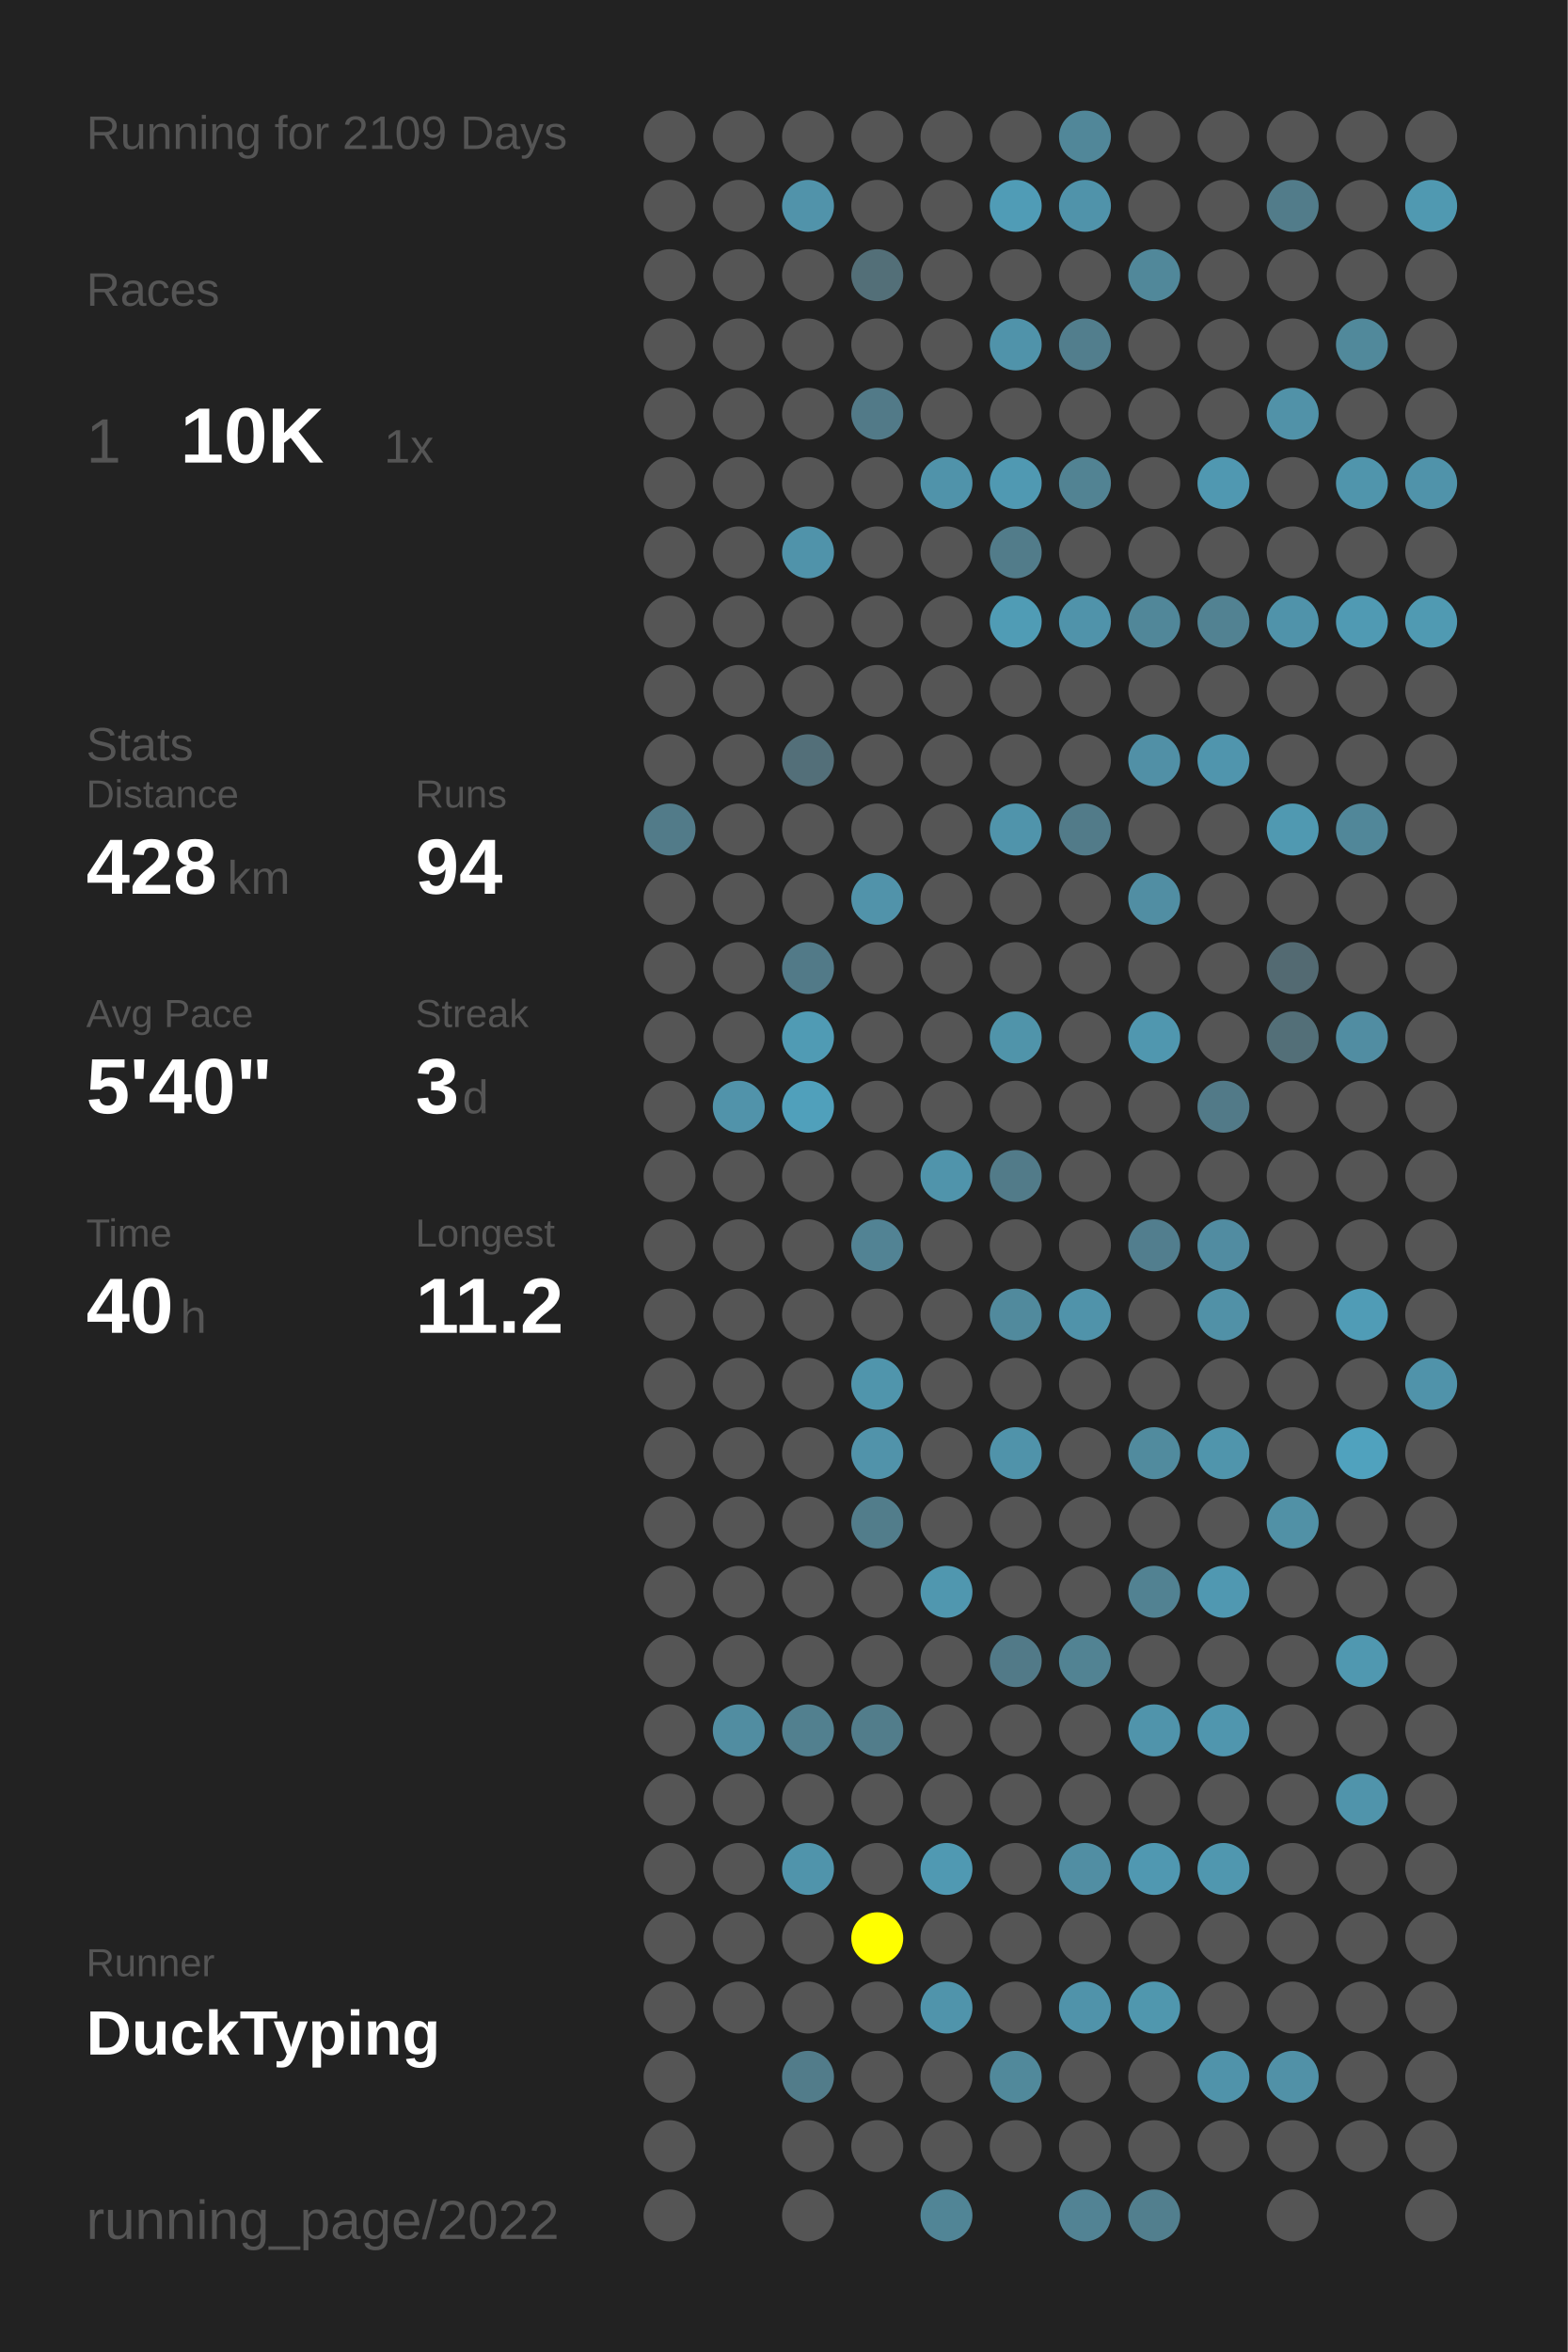
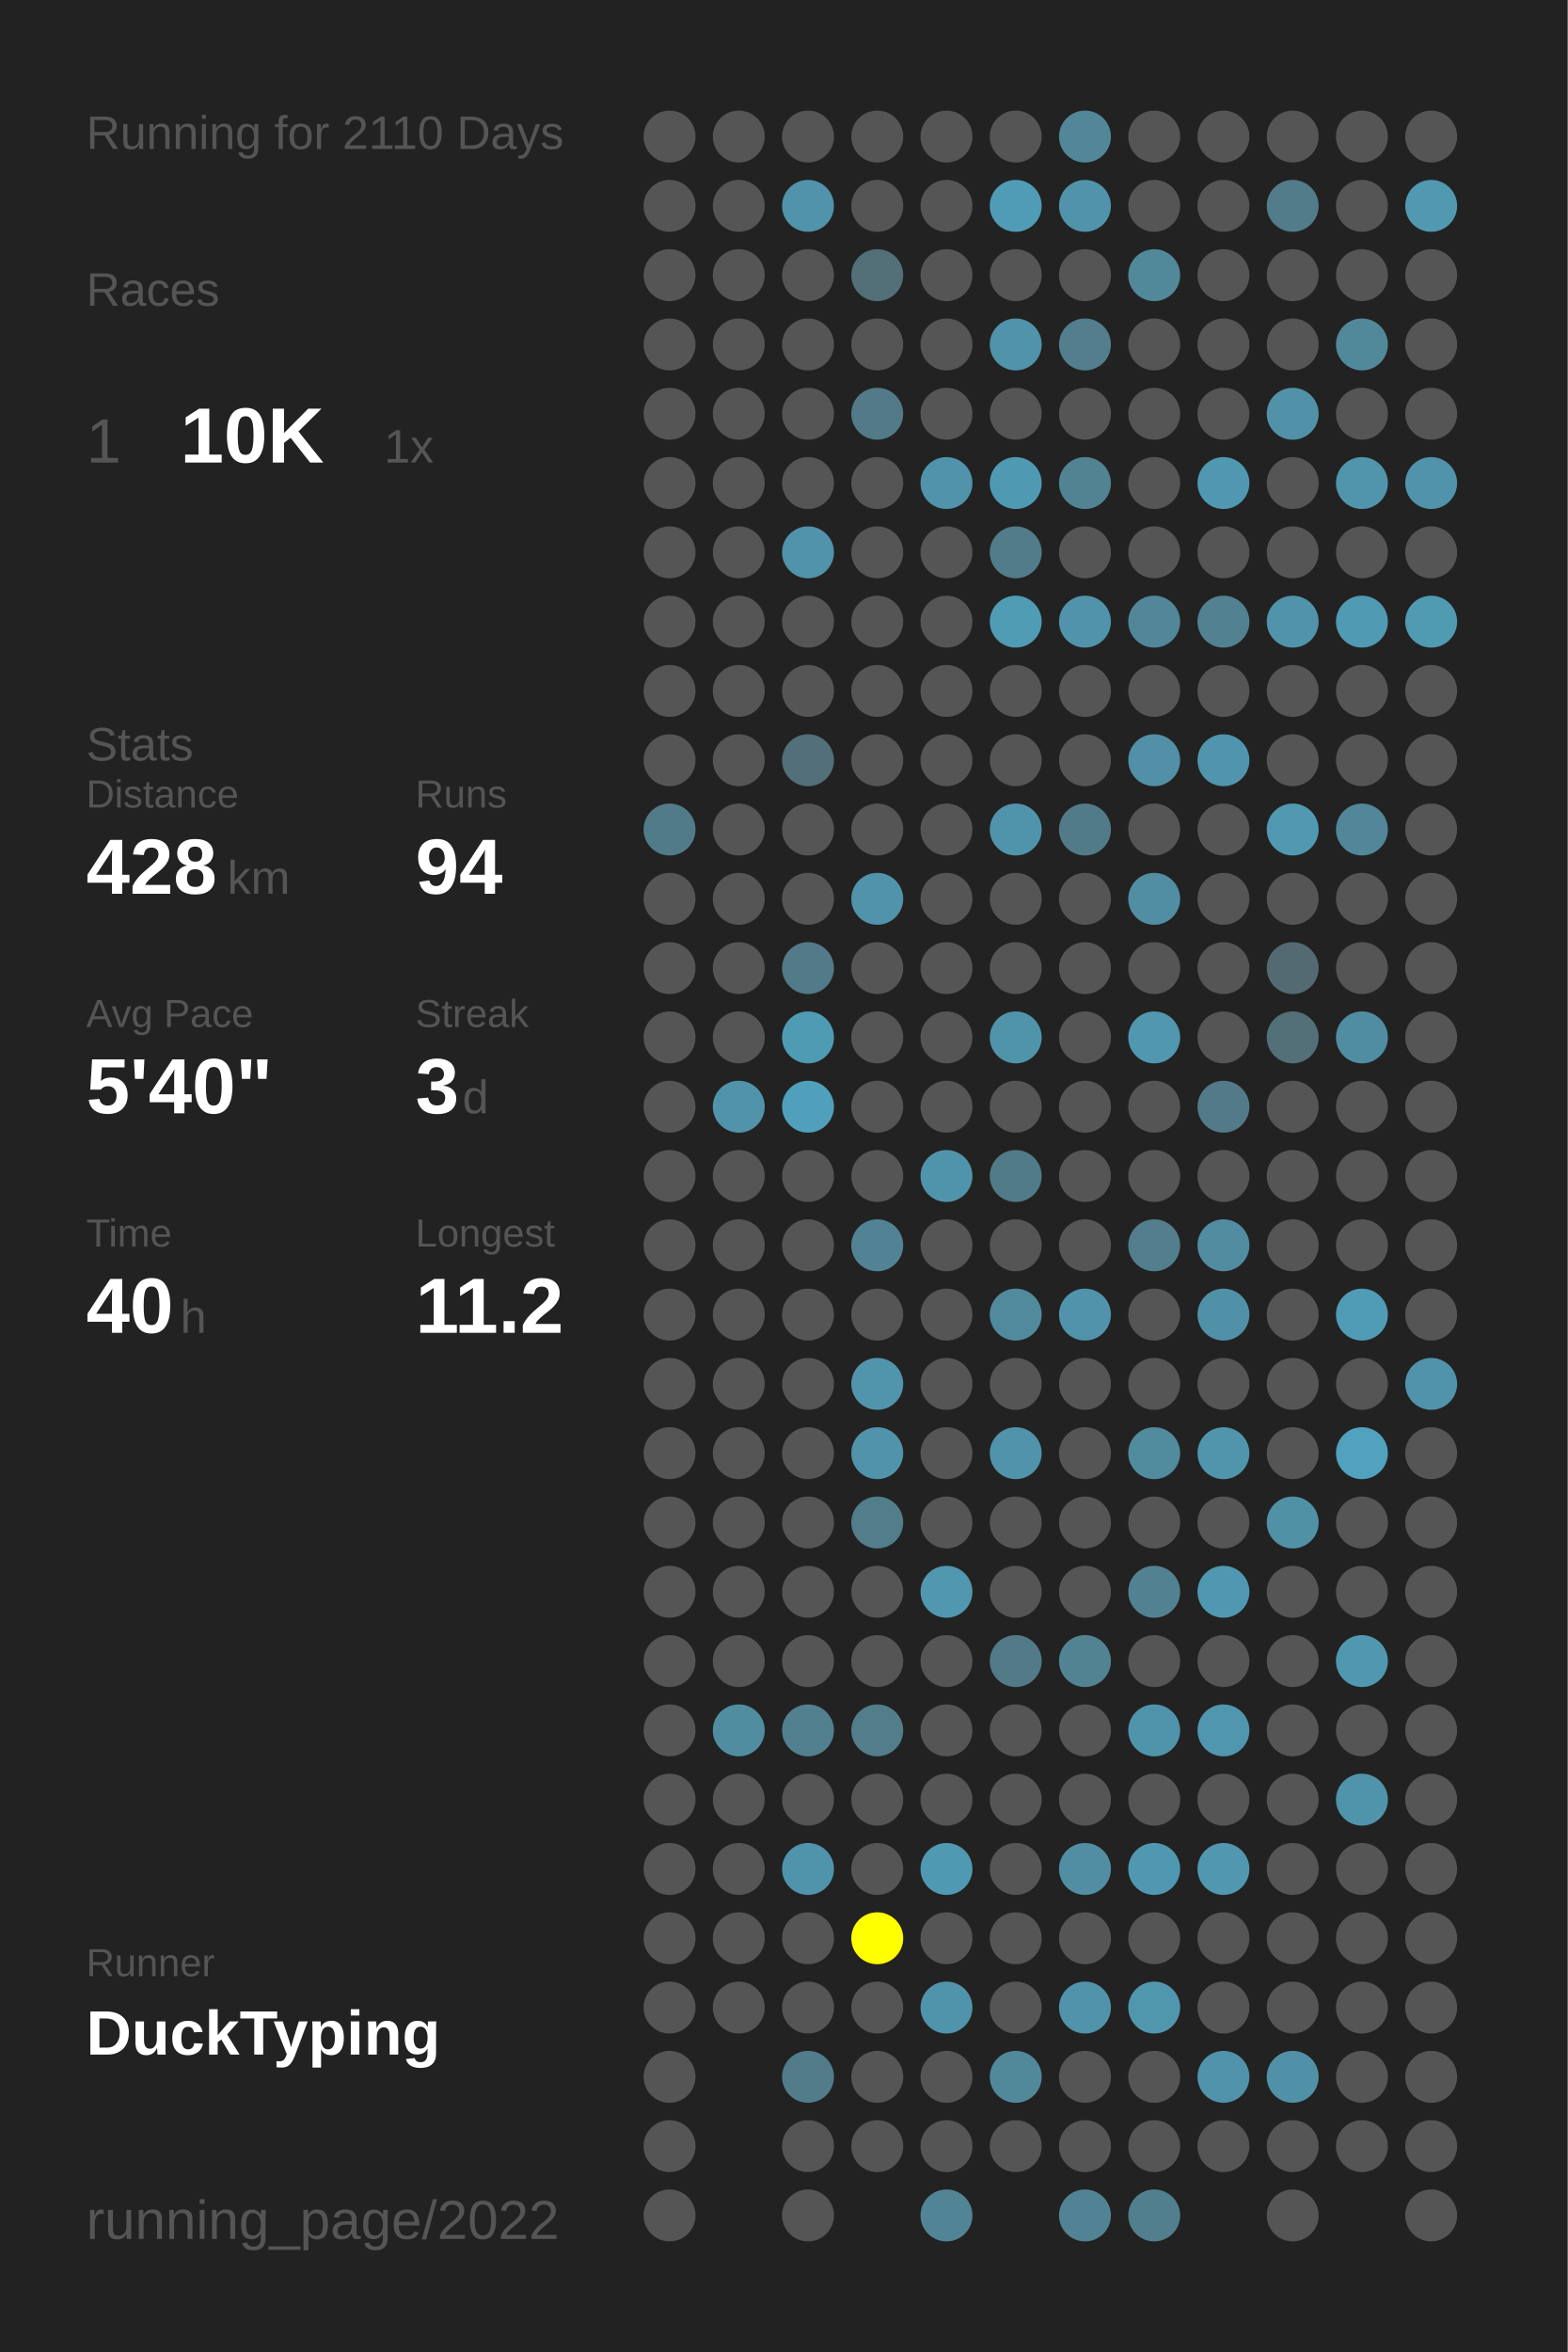
<svg xmlns="http://www.w3.org/2000/svg" baseProfile="full" height="300mm" version="1.1" viewBox="0,0,200,300" width="200mm">
  <defs />
  <rect fill="#222222" height="300" width="200" x="0" y="0" />
-   <text fill="#555555" style="font-size:6px; font-family:Arial;" x="11" y="19">Running for 2109 Days</text>
+   <text fill="#555555" style="font-size:6px; font-family:Arial;" x="11" y="19">Running for 2110 Days</text>
  <text fill="#555555" style="font-size:6px; font-family:Arial;" x="11" y="39">Races</text>
  <text fill="#555555" style="font-size:8px; font-family:Arial;" x="11" y="59">1</text>
  <text fill="#FFFFFF" style="font-size:10px; font-family:Arial; font-weight:bold;" x="23" y="59">10K</text>
  <text fill="#555555" style="font-size:6px; font-family:Arial;" x="49" y="59">1x</text>
  <text fill="#555555" style="font-size:6px; font-family:Arial;" x="11" y="97">Stats</text>
  <text fill="#555555" style="font-size:5px; font-family:Arial;" x="11" y="103">Distance</text>
  <text fill="#FFFFFF" style="font-size:10px; font-family:Arial; font-weight:bold;" x="11" y="114">428</text>
  <text fill="#555555" style="font-size:6px; font-family:Arial;" x="29" y="114">km</text>
  <text fill="#555555" style="font-size:5px; font-family:Arial;" x="53" y="103">Runs</text>
  <text fill="#FFFFFF" style="font-size:10px; font-family:Arial; font-weight:bold;" x="53" y="114">94</text>
  <text fill="#555555" style="font-size:5px; font-family:Arial;" x="11" y="131">Avg Pace</text>
  <text fill="#FFFFFF" style="font-size:10px; font-family:Arial; font-weight:bold;" x="11" y="142">5'40"</text>
  <text fill="#555555" style="font-size:5px; font-family:Arial;" x="53" y="131">Streak</text>
  <text fill="#FFFFFF" style="font-size:10px; font-family:Arial; font-weight:bold;" x="53" y="142">3</text>
  <text fill="#555555" style="font-size:6px; font-family:Arial;" x="59" y="142">d</text>
  <text fill="#555555" style="font-size:5px; font-family:Arial;" x="11" y="159">Time</text>
  <text fill="#FFFFFF" style="font-size:10px; font-family:Arial; font-weight:bold;" x="11" y="170">40</text>
  <text fill="#555555" style="font-size:6px; font-family:Arial;" x="23" y="170">h</text>
  <text fill="#555555" style="font-size:5px; font-family:Arial;" x="53" y="159">Longest</text>
  <text fill="#FFFFFF" style="font-size:10px; font-family:Arial; font-weight:bold;" x="53" y="170">11.2</text>
  <text fill="#555555" style="font-size:5px; font-family:Arial;" x="11" y="252.065">Runner</text>
  <text fill="#FFFFFF" style="font-size:8px; font-family:Arial; font-weight:bold;" x="11" y="262.065">DuckTyping</text>
  <text fill="#555555" style="font-size:7px; font-family:Arial;" x="11" y="285.581">running_page/2022</text>
  <circle cx="85.417" cy="17.419" fill="#555555" r="3.312" />
  <circle cx="85.417" cy="26.258" fill="#555555" r="3.312" />
  <circle cx="85.417" cy="35.097" fill="#555555" r="3.312" />
  <circle cx="85.417" cy="43.935" fill="#555555" r="3.312" />
  <circle cx="85.417" cy="52.774" fill="#555555" r="3.312" />
  <circle cx="85.417" cy="61.613" fill="#555555" r="3.312" />
  <circle cx="85.417" cy="70.452" fill="#555555" r="3.312" />
  <circle cx="85.417" cy="79.29" fill="#555555" r="3.312" />
  <circle cx="85.417" cy="88.129" fill="#555555" r="3.312" />
  <circle cx="85.417" cy="96.968" fill="#555555" r="3.312" />
  <circle cx="85.417" cy="105.806" fill="#527b89" r="3.312" />
  <circle cx="85.417" cy="114.645" fill="#555555" r="3.312" />
  <circle cx="85.417" cy="123.484" fill="#555555" r="3.312" />
  <circle cx="85.417" cy="132.323" fill="#555555" r="3.312" />
  <circle cx="85.417" cy="141.161" fill="#555555" r="3.312" />
  <circle cx="85.417" cy="150" fill="#555555" r="3.312" />
  <circle cx="85.417" cy="158.839" fill="#555555" r="3.312" />
  <circle cx="85.417" cy="167.677" fill="#555555" r="3.312" />
  <circle cx="85.417" cy="176.516" fill="#555555" r="3.312" />
  <circle cx="85.417" cy="185.355" fill="#555555" r="3.312" />
  <circle cx="85.417" cy="194.194" fill="#555555" r="3.312" />
  <circle cx="85.417" cy="203.032" fill="#555555" r="3.312" />
  <circle cx="85.417" cy="211.871" fill="#555555" r="3.312" />
  <circle cx="85.417" cy="220.71" fill="#555555" r="3.312" />
  <circle cx="85.417" cy="229.548" fill="#555555" r="3.312" />
  <circle cx="85.417" cy="238.387" fill="#555555" r="3.312" />
  <circle cx="85.417" cy="247.226" fill="#555555" r="3.312" />
  <circle cx="85.417" cy="256.065" fill="#555555" r="3.312" />
  <circle cx="85.417" cy="264.903" fill="#555555" r="3.312" />
  <circle cx="85.417" cy="273.742" fill="#555555" r="3.312" />
  <circle cx="85.417" cy="282.581" fill="#555555" r="3.312" />
  <circle cx="94.25" cy="17.419" fill="#555555" r="3.312" />
  <circle cx="94.25" cy="26.258" fill="#555555" r="3.312" />
  <circle cx="94.25" cy="35.097" fill="#555555" r="3.312" />
  <circle cx="94.25" cy="43.935" fill="#555555" r="3.312" />
  <circle cx="94.25" cy="52.774" fill="#555555" r="3.312" />
  <circle cx="94.25" cy="61.613" fill="#555555" r="3.312" />
  <circle cx="94.25" cy="70.452" fill="#555555" r="3.312" />
  <circle cx="94.25" cy="79.29" fill="#555555" r="3.312" />
  <circle cx="94.25" cy="88.129" fill="#555555" r="3.312" />
  <circle cx="94.25" cy="96.968" fill="#555555" r="3.312" />
  <circle cx="94.25" cy="105.806" fill="#555555" r="3.312" />
  <circle cx="94.25" cy="114.645" fill="#555555" r="3.312" />
  <circle cx="94.25" cy="123.484" fill="#555555" r="3.312" />
  <circle cx="94.25" cy="132.323" fill="#555555" r="3.312" />
  <circle cx="94.25" cy="141.161" fill="#5193aa" r="3.312" />
  <circle cx="94.25" cy="150" fill="#555555" r="3.312" />
  <circle cx="94.25" cy="158.839" fill="#555555" r="3.312" />
  <circle cx="94.25" cy="167.677" fill="#555555" r="3.312" />
  <circle cx="94.25" cy="176.516" fill="#555555" r="3.312" />
  <circle cx="94.25" cy="185.355" fill="#555555" r="3.312" />
  <circle cx="94.25" cy="194.194" fill="#555555" r="3.312" />
  <circle cx="94.25" cy="203.032" fill="#555555" r="3.312" />
  <circle cx="94.25" cy="211.871" fill="#555555" r="3.312" />
  <circle cx="94.25" cy="220.71" fill="#518da1" r="3.312" />
  <circle cx="94.25" cy="229.548" fill="#555555" r="3.312" />
  <circle cx="94.25" cy="238.387" fill="#555555" r="3.312" />
  <circle cx="94.25" cy="247.226" fill="#555555" r="3.312" />
  <circle cx="94.25" cy="256.065" fill="#555555" r="3.312" />
  <circle cx="103.083" cy="17.419" fill="#555555" r="3.312" />
  <circle cx="103.083" cy="26.258" fill="#5193aa" r="3.312" />
  <circle cx="103.083" cy="35.097" fill="#555555" r="3.312" />
  <circle cx="103.083" cy="43.935" fill="#555555" r="3.312" />
  <circle cx="103.083" cy="52.774" fill="#555555" r="3.312" />
  <circle cx="103.083" cy="61.613" fill="#555555" r="3.312" />
  <circle cx="103.083" cy="70.452" fill="#5093aa" r="3.312" />
  <circle cx="103.083" cy="79.29" fill="#555555" r="3.312" />
  <circle cx="103.083" cy="88.129" fill="#555555" r="3.312" />
  <circle cx="103.083" cy="96.968" fill="#536f79" r="3.312" />
  <circle cx="103.083" cy="105.806" fill="#555555" r="3.312" />
  <circle cx="103.083" cy="114.645" fill="#555555" r="3.312" />
  <circle cx="103.083" cy="123.484" fill="#527a88" r="3.312" />
  <circle cx="103.083" cy="132.323" fill="#509bb4" r="3.312" />
  <circle cx="103.083" cy="141.161" fill="#50a0bb" r="3.312" />
  <circle cx="103.083" cy="150" fill="#555555" r="3.312" />
  <circle cx="103.083" cy="158.839" fill="#555555" r="3.312" />
  <circle cx="103.083" cy="167.677" fill="#555555" r="3.312" />
  <circle cx="103.083" cy="176.516" fill="#555555" r="3.312" />
  <circle cx="103.083" cy="185.355" fill="#555555" r="3.312" />
  <circle cx="103.083" cy="194.194" fill="#555555" r="3.312" />
  <circle cx="103.083" cy="203.032" fill="#555555" r="3.312" />
  <circle cx="103.083" cy="211.871" fill="#555555" r="3.312" />
  <circle cx="103.083" cy="220.71" fill="#52808f" r="3.312" />
  <circle cx="103.083" cy="229.548" fill="#555555" r="3.312" />
  <circle cx="103.083" cy="238.387" fill="#5094ab" r="3.312" />
  <circle cx="103.083" cy="247.226" fill="#555555" r="3.312" />
  <circle cx="103.083" cy="256.065" fill="#555555" r="3.312" />
  <circle cx="103.083" cy="264.903" fill="#527c8a" r="3.312" />
  <circle cx="103.083" cy="273.742" fill="#555555" r="3.312" />
  <circle cx="103.083" cy="282.581" fill="#555555" r="3.312" />
  <circle cx="111.917" cy="17.419" fill="#555555" r="3.312" />
  <circle cx="111.917" cy="26.258" fill="#555555" r="3.312" />
  <circle cx="111.917" cy="35.097" fill="#536f78" r="3.312" />
  <circle cx="111.917" cy="43.935" fill="#555555" r="3.312" />
  <circle cx="111.917" cy="52.774" fill="#527a88" r="3.312" />
  <circle cx="111.917" cy="61.613" fill="#555555" r="3.312" />
  <circle cx="111.917" cy="70.452" fill="#555555" r="3.312" />
  <circle cx="111.917" cy="79.29" fill="#555555" r="3.312" />
  <circle cx="111.917" cy="88.129" fill="#555555" r="3.312" />
  <circle cx="111.917" cy="96.968" fill="#555555" r="3.312" />
  <circle cx="111.917" cy="105.806" fill="#555555" r="3.312" />
  <circle cx="111.917" cy="114.645" fill="#5193aa" r="3.312" />
  <circle cx="111.917" cy="123.484" fill="#555555" r="3.312" />
  <circle cx="111.917" cy="132.323" fill="#555555" r="3.312" />
  <circle cx="111.917" cy="141.161" fill="#555555" r="3.312" />
  <circle cx="111.917" cy="150" fill="#555555" r="3.312" />
  <circle cx="111.917" cy="158.839" fill="#528394" r="3.312" />
  <circle cx="111.917" cy="167.677" fill="#555555" r="3.312" />
  <circle cx="111.917" cy="176.516" fill="#5095ac" r="3.312" />
  <circle cx="111.917" cy="185.355" fill="#5193aa" r="3.312" />
  <circle cx="111.917" cy="194.194" fill="#527d8b" r="3.312" />
  <circle cx="111.917" cy="203.032" fill="#555555" r="3.312" />
  <circle cx="111.917" cy="211.871" fill="#555555" r="3.312" />
  <circle cx="111.917" cy="220.71" fill="#527d8b" r="3.312" />
  <circle cx="111.917" cy="229.548" fill="#555555" r="3.312" />
  <circle cx="111.917" cy="238.387" fill="#555555" r="3.312" />
  <circle cx="111.917" cy="247.226" fill="#FFFF00" r="3.312" />
  <circle cx="111.917" cy="256.065" fill="#555555" r="3.312" />
  <circle cx="111.917" cy="264.903" fill="#555555" r="3.312" />
  <circle cx="111.917" cy="273.742" fill="#555555" r="3.312" />
  <circle cx="120.75" cy="17.419" fill="#555555" r="3.312" />
  <circle cx="120.75" cy="26.258" fill="#555555" r="3.312" />
  <circle cx="120.75" cy="35.097" fill="#555555" r="3.312" />
  <circle cx="120.75" cy="43.935" fill="#555555" r="3.312" />
  <circle cx="120.75" cy="52.774" fill="#555555" r="3.312" />
  <circle cx="120.75" cy="61.613" fill="#5093aa" r="3.312" />
  <circle cx="120.75" cy="70.452" fill="#555555" r="3.312" />
  <circle cx="120.75" cy="79.29" fill="#555555" r="3.312" />
  <circle cx="120.75" cy="88.129" fill="#555555" r="3.312" />
  <circle cx="120.75" cy="96.968" fill="#555555" r="3.312" />
  <circle cx="120.75" cy="105.806" fill="#555555" r="3.312" />
  <circle cx="120.75" cy="114.645" fill="#555555" r="3.312" />
  <circle cx="120.75" cy="123.484" fill="#555555" r="3.312" />
  <circle cx="120.75" cy="132.323" fill="#555555" r="3.312" />
  <circle cx="120.75" cy="141.161" fill="#555555" r="3.312" />
  <circle cx="120.75" cy="150" fill="#5094ab" r="3.312" />
  <circle cx="120.75" cy="158.839" fill="#555555" r="3.312" />
  <circle cx="120.75" cy="167.677" fill="#555555" r="3.312" />
  <circle cx="120.75" cy="176.516" fill="#555555" r="3.312" />
  <circle cx="120.75" cy="185.355" fill="#555555" r="3.312" />
  <circle cx="120.75" cy="194.194" fill="#555555" r="3.312" />
  <circle cx="120.75" cy="203.032" fill="#5097af" r="3.312" />
  <circle cx="120.75" cy="211.871" fill="#555555" r="3.312" />
  <circle cx="120.75" cy="220.71" fill="#555555" r="3.312" />
  <circle cx="120.75" cy="229.548" fill="#555555" r="3.312" />
  <circle cx="120.75" cy="238.387" fill="#5099b2" r="3.312" />
  <circle cx="120.75" cy="247.226" fill="#555555" r="3.312" />
  <circle cx="120.75" cy="256.065" fill="#5094ab" r="3.312" />
  <circle cx="120.75" cy="264.903" fill="#555555" r="3.312" />
  <circle cx="120.75" cy="273.742" fill="#555555" r="3.312" />
  <circle cx="120.75" cy="282.581" fill="#518596" r="3.312" />
  <circle cx="129.583" cy="17.419" fill="#555555" r="3.312" />
  <circle cx="129.583" cy="26.258" fill="#509cb6" r="3.312" />
  <circle cx="129.583" cy="35.097" fill="#555555" r="3.312" />
  <circle cx="129.583" cy="43.935" fill="#5093aa" r="3.312" />
  <circle cx="129.583" cy="52.774" fill="#555555" r="3.312" />
  <circle cx="129.583" cy="61.613" fill="#5099b2" r="3.312" />
  <circle cx="129.583" cy="70.452" fill="#527c8a" r="3.312" />
  <circle cx="129.583" cy="79.29" fill="#509cb5" r="3.312" />
  <circle cx="129.583" cy="88.129" fill="#555555" r="3.312" />
  <circle cx="129.583" cy="96.968" fill="#555555" r="3.312" />
  <circle cx="129.583" cy="105.806" fill="#5094ab" r="3.312" />
  <circle cx="129.583" cy="114.645" fill="#555555" r="3.312" />
  <circle cx="129.583" cy="123.484" fill="#555555" r="3.312" />
  <circle cx="129.583" cy="132.323" fill="#5094aa" r="3.312" />
  <circle cx="129.583" cy="141.161" fill="#555555" r="3.312" />
  <circle cx="129.583" cy="150" fill="#527b89" r="3.312" />
  <circle cx="129.583" cy="158.839" fill="#555555" r="3.312" />
  <circle cx="129.583" cy="167.677" fill="#518a9d" r="3.312" />
  <circle cx="129.583" cy="176.516" fill="#555555" r="3.312" />
  <circle cx="129.583" cy="185.355" fill="#5093aa" r="3.312" />
  <circle cx="129.583" cy="194.194" fill="#555555" r="3.312" />
  <circle cx="129.583" cy="203.032" fill="#555555" r="3.312" />
  <circle cx="129.583" cy="211.871" fill="#527a88" r="3.312" />
  <circle cx="129.583" cy="220.71" fill="#555555" r="3.312" />
  <circle cx="129.583" cy="229.548" fill="#555555" r="3.312" />
  <circle cx="129.583" cy="238.387" fill="#555555" r="3.312" />
  <circle cx="129.583" cy="247.226" fill="#555555" r="3.312" />
  <circle cx="129.583" cy="256.065" fill="#555555" r="3.312" />
  <circle cx="129.583" cy="264.903" fill="#51899b" r="3.312" />
  <circle cx="129.583" cy="273.742" fill="#555555" r="3.312" />
  <circle cx="138.417" cy="17.419" fill="#518799" r="3.312" />
  <circle cx="138.417" cy="26.258" fill="#5093aa" r="3.312" />
  <circle cx="138.417" cy="35.097" fill="#555555" r="3.312" />
  <circle cx="138.417" cy="43.935" fill="#527e8d" r="3.312" />
  <circle cx="138.417" cy="52.774" fill="#555555" r="3.312" />
  <circle cx="138.417" cy="61.613" fill="#528393" r="3.312" />
  <circle cx="138.417" cy="70.452" fill="#555555" r="3.312" />
  <circle cx="138.417" cy="79.29" fill="#5093aa" r="3.312" />
  <circle cx="138.417" cy="88.129" fill="#555555" r="3.312" />
  <circle cx="138.417" cy="96.968" fill="#555555" r="3.312" />
  <circle cx="138.417" cy="105.806" fill="#527b89" r="3.312" />
  <circle cx="138.417" cy="114.645" fill="#555555" r="3.312" />
  <circle cx="138.417" cy="123.484" fill="#555555" r="3.312" />
  <circle cx="138.417" cy="132.323" fill="#555555" r="3.312" />
  <circle cx="138.417" cy="141.161" fill="#555555" r="3.312" />
  <circle cx="138.417" cy="150" fill="#555555" r="3.312" />
  <circle cx="138.417" cy="158.839" fill="#555555" r="3.312" />
  <circle cx="138.417" cy="167.677" fill="#5093aa" r="3.312" />
  <circle cx="138.417" cy="176.516" fill="#555555" r="3.312" />
  <circle cx="138.417" cy="185.355" fill="#555555" r="3.312" />
  <circle cx="138.417" cy="194.194" fill="#555555" r="3.312" />
  <circle cx="138.417" cy="203.032" fill="#555555" r="3.312" />
  <circle cx="138.417" cy="211.871" fill="#528393" r="3.312" />
  <circle cx="138.417" cy="220.71" fill="#555555" r="3.312" />
  <circle cx="138.417" cy="229.548" fill="#555555" r="3.312" />
  <circle cx="138.417" cy="238.387" fill="#518ea3" r="3.312" />
  <circle cx="138.417" cy="247.226" fill="#555555" r="3.312" />
  <circle cx="138.417" cy="256.065" fill="#5093aa" r="3.312" />
  <circle cx="138.417" cy="264.903" fill="#555555" r="3.312" />
  <circle cx="138.417" cy="273.742" fill="#555555" r="3.312" />
  <circle cx="138.417" cy="282.581" fill="#528394" r="3.312" />
  <circle cx="147.25" cy="17.419" fill="#555555" r="3.312" />
  <circle cx="147.25" cy="26.258" fill="#555555" r="3.312" />
  <circle cx="147.25" cy="35.097" fill="#51889a" r="3.312" />
  <circle cx="147.25" cy="43.935" fill="#555555" r="3.312" />
  <circle cx="147.25" cy="52.774" fill="#555555" r="3.312" />
  <circle cx="147.25" cy="61.613" fill="#555555" r="3.312" />
  <circle cx="147.25" cy="70.452" fill="#555555" r="3.312" />
  <circle cx="147.25" cy="79.29" fill="#518799" r="3.312" />
  <circle cx="147.25" cy="88.129" fill="#555555" r="3.312" />
  <circle cx="147.25" cy="96.968" fill="#5190a6" r="3.312" />
  <circle cx="147.25" cy="105.806" fill="#555555" r="3.312" />
  <circle cx="147.25" cy="114.645" fill="#518ea3" r="3.312" />
  <circle cx="147.25" cy="123.484" fill="#555555" r="3.312" />
  <circle cx="147.25" cy="132.323" fill="#5097af" r="3.312" />
  <circle cx="147.25" cy="141.161" fill="#555555" r="3.312" />
  <circle cx="147.25" cy="150" fill="#555555" r="3.312" />
  <circle cx="147.25" cy="158.839" fill="#527e8e" r="3.312" />
  <circle cx="147.25" cy="167.677" fill="#555555" r="3.312" />
  <circle cx="147.25" cy="176.516" fill="#555555" r="3.312" />
  <circle cx="147.25" cy="185.355" fill="#518b9e" r="3.312" />
  <circle cx="147.25" cy="194.194" fill="#555555" r="3.312" />
  <circle cx="147.25" cy="203.032" fill="#528292" r="3.312" />
  <circle cx="147.25" cy="211.871" fill="#555555" r="3.312" />
  <circle cx="147.25" cy="220.71" fill="#5094ab" r="3.312" />
  <circle cx="147.25" cy="229.548" fill="#555555" r="3.312" />
  <circle cx="147.25" cy="238.387" fill="#5098b1" r="3.312" />
  <circle cx="147.25" cy="247.226" fill="#555555" r="3.312" />
  <circle cx="147.25" cy="256.065" fill="#5097ae" r="3.312" />
  <circle cx="147.25" cy="264.903" fill="#555555" r="3.312" />
  <circle cx="147.25" cy="273.742" fill="#555555" r="3.312" />
  <circle cx="147.25" cy="282.581" fill="#527f8e" r="3.312" />
  <circle cx="156.083" cy="17.419" fill="#555555" r="3.312" />
  <circle cx="156.083" cy="26.258" fill="#555555" r="3.312" />
  <circle cx="156.083" cy="35.097" fill="#555555" r="3.312" />
  <circle cx="156.083" cy="43.935" fill="#555555" r="3.312" />
  <circle cx="156.083" cy="52.774" fill="#555555" r="3.312" />
  <circle cx="156.083" cy="61.613" fill="#5098b1" r="3.312" />
  <circle cx="156.083" cy="70.452" fill="#555555" r="3.312" />
  <circle cx="156.083" cy="79.29" fill="#528292" r="3.312" />
  <circle cx="156.083" cy="88.129" fill="#555555" r="3.312" />
  <circle cx="156.083" cy="96.968" fill="#5095ad" r="3.312" />
  <circle cx="156.083" cy="105.806" fill="#555555" r="3.312" />
  <circle cx="156.083" cy="114.645" fill="#555555" r="3.312" />
  <circle cx="156.083" cy="123.484" fill="#555555" r="3.312" />
  <circle cx="156.083" cy="132.323" fill="#555555" r="3.312" />
  <circle cx="156.083" cy="141.161" fill="#527a88" r="3.312" />
  <circle cx="156.083" cy="150" fill="#555555" r="3.312" />
  <circle cx="156.083" cy="158.839" fill="#518ca1" r="3.312" />
  <circle cx="156.083" cy="167.677" fill="#5191a7" r="3.312" />
  <circle cx="156.083" cy="176.516" fill="#555555" r="3.312" />
  <circle cx="156.083" cy="185.355" fill="#5095ac" r="3.312" />
  <circle cx="156.083" cy="194.194" fill="#555555" r="3.312" />
  <circle cx="156.083" cy="203.032" fill="#5098b1" r="3.312" />
  <circle cx="156.083" cy="211.871" fill="#555555" r="3.312" />
  <circle cx="156.083" cy="220.71" fill="#5096ae" r="3.312" />
  <circle cx="156.083" cy="229.548" fill="#555555" r="3.312" />
  <circle cx="156.083" cy="238.387" fill="#5097af" r="3.312" />
  <circle cx="156.083" cy="247.226" fill="#555555" r="3.312" />
  <circle cx="156.083" cy="256.065" fill="#555555" r="3.312" />
  <circle cx="156.083" cy="264.903" fill="#5093aa" r="3.312" />
  <circle cx="156.083" cy="273.742" fill="#555555" r="3.312" />
  <circle cx="164.917" cy="17.419" fill="#555555" r="3.312" />
  <circle cx="164.917" cy="26.258" fill="#527c8a" r="3.312" />
  <circle cx="164.917" cy="35.097" fill="#555555" r="3.312" />
  <circle cx="164.917" cy="43.935" fill="#555555" r="3.312" />
  <circle cx="164.917" cy="52.774" fill="#5192a8" r="3.312" />
  <circle cx="164.917" cy="61.613" fill="#555555" r="3.312" />
  <circle cx="164.917" cy="70.452" fill="#555555" r="3.312" />
  <circle cx="164.917" cy="79.29" fill="#5093aa" r="3.312" />
  <circle cx="164.917" cy="88.129" fill="#555555" r="3.312" />
  <circle cx="164.917" cy="96.968" fill="#555555" r="3.312" />
  <circle cx="164.917" cy="105.806" fill="#5099b1" r="3.312" />
  <circle cx="164.917" cy="114.645" fill="#555555" r="3.312" />
  <circle cx="164.917" cy="123.484" fill="#536a72" r="3.312" />
  <circle cx="164.917" cy="132.323" fill="#536f78" r="3.312" />
  <circle cx="164.917" cy="141.161" fill="#555555" r="3.312" />
  <circle cx="164.917" cy="150" fill="#555555" r="3.312" />
  <circle cx="164.917" cy="158.839" fill="#555555" r="3.312" />
  <circle cx="164.917" cy="167.677" fill="#555555" r="3.312" />
  <circle cx="164.917" cy="176.516" fill="#555555" r="3.312" />
  <circle cx="164.917" cy="185.355" fill="#555555" r="3.312" />
  <circle cx="164.917" cy="194.194" fill="#5191a6" r="3.312" />
  <circle cx="164.917" cy="203.032" fill="#555555" r="3.312" />
  <circle cx="164.917" cy="211.871" fill="#555555" r="3.312" />
  <circle cx="164.917" cy="220.71" fill="#555555" r="3.312" />
  <circle cx="164.917" cy="229.548" fill="#555555" r="3.312" />
  <circle cx="164.917" cy="238.387" fill="#555555" r="3.312" />
  <circle cx="164.917" cy="247.226" fill="#555555" r="3.312" />
  <circle cx="164.917" cy="256.065" fill="#555555" r="3.312" />
  <circle cx="164.917" cy="264.903" fill="#5191a7" r="3.312" />
  <circle cx="164.917" cy="273.742" fill="#555555" r="3.312" />
  <circle cx="164.917" cy="282.581" fill="#555555" r="3.312" />
  <circle cx="173.75" cy="17.419" fill="#555555" r="3.312" />
  <circle cx="173.75" cy="26.258" fill="#555555" r="3.312" />
  <circle cx="173.75" cy="35.097" fill="#555555" r="3.312" />
  <circle cx="173.75" cy="43.935" fill="#51899b" r="3.312" />
  <circle cx="173.75" cy="52.774" fill="#555555" r="3.312" />
  <circle cx="173.75" cy="61.613" fill="#5095ac" r="3.312" />
  <circle cx="173.75" cy="70.452" fill="#555555" r="3.312" />
  <circle cx="173.75" cy="79.29" fill="#509ab3" r="3.312" />
  <circle cx="173.75" cy="88.129" fill="#555555" r="3.312" />
  <circle cx="173.75" cy="96.968" fill="#555555" r="3.312" />
  <circle cx="173.75" cy="105.806" fill="#518799" r="3.312" />
  <circle cx="173.75" cy="114.645" fill="#555555" r="3.312" />
  <circle cx="173.75" cy="123.484" fill="#555555" r="3.312" />
  <circle cx="173.75" cy="132.323" fill="#518da2" r="3.312" />
  <circle cx="173.75" cy="141.161" fill="#555555" r="3.312" />
  <circle cx="173.75" cy="150" fill="#555555" r="3.312" />
  <circle cx="173.75" cy="158.839" fill="#555555" r="3.312" />
  <circle cx="173.75" cy="167.677" fill="#509cb6" r="3.312" />
  <circle cx="173.75" cy="176.516" fill="#555555" r="3.312" />
  <circle cx="173.75" cy="185.355" fill="#50a2be" r="3.312" />
  <circle cx="173.75" cy="194.194" fill="#555555" r="3.312" />
  <circle cx="173.75" cy="203.032" fill="#555555" r="3.312" />
  <circle cx="173.75" cy="211.871" fill="#5098b0" r="3.312" />
  <circle cx="173.75" cy="220.71" fill="#555555" r="3.312" />
  <circle cx="173.75" cy="229.548" fill="#5094ab" r="3.312" />
  <circle cx="173.75" cy="238.387" fill="#555555" r="3.312" />
  <circle cx="173.75" cy="247.226" fill="#555555" r="3.312" />
  <circle cx="173.75" cy="256.065" fill="#555555" r="3.312" />
  <circle cx="173.75" cy="264.903" fill="#555555" r="3.312" />
  <circle cx="173.75" cy="273.742" fill="#555555" r="3.312" />
  <circle cx="182.583" cy="17.419" fill="#555555" r="3.312" />
  <circle cx="182.583" cy="26.258" fill="#5099b1" r="3.312" />
  <circle cx="182.583" cy="35.097" fill="#555555" r="3.312" />
  <circle cx="182.583" cy="43.935" fill="#555555" r="3.312" />
  <circle cx="182.583" cy="52.774" fill="#555555" r="3.312" />
  <circle cx="182.583" cy="61.613" fill="#5093aa" r="3.312" />
  <circle cx="182.583" cy="70.452" fill="#555555" r="3.312" />
  <circle cx="182.583" cy="79.29" fill="#509ab2" r="3.312" />
  <circle cx="182.583" cy="88.129" fill="#555555" r="3.312" />
  <circle cx="182.583" cy="96.968" fill="#555555" r="3.312" />
  <circle cx="182.583" cy="105.806" fill="#555555" r="3.312" />
  <circle cx="182.583" cy="114.645" fill="#555555" r="3.312" />
  <circle cx="182.583" cy="123.484" fill="#555555" r="3.312" />
  <circle cx="182.583" cy="132.323" fill="#555555" r="3.312" />
  <circle cx="182.583" cy="141.161" fill="#555555" r="3.312" />
  <circle cx="182.583" cy="150" fill="#555555" r="3.312" />
  <circle cx="182.583" cy="158.839" fill="#555555" r="3.312" />
  <circle cx="182.583" cy="167.677" fill="#555555" r="3.312" />
  <circle cx="182.583" cy="176.516" fill="#5093aa" r="3.312" />
  <circle cx="182.583" cy="185.355" fill="#555555" r="3.312" />
  <circle cx="182.583" cy="194.194" fill="#555555" r="3.312" />
  <circle cx="182.583" cy="203.032" fill="#555555" r="3.312" />
  <circle cx="182.583" cy="211.871" fill="#555555" r="3.312" />
  <circle cx="182.583" cy="220.71" fill="#555555" r="3.312" />
  <circle cx="182.583" cy="229.548" fill="#555555" r="3.312" />
  <circle cx="182.583" cy="238.387" fill="#555555" r="3.312" />
  <circle cx="182.583" cy="247.226" fill="#555555" r="3.312" />
  <circle cx="182.583" cy="256.065" fill="#555555" r="3.312" />
  <circle cx="182.583" cy="264.903" fill="#555555" r="3.312" />
  <circle cx="182.583" cy="273.742" fill="#555555" r="3.312" />
  <circle cx="182.583" cy="282.581" fill="#555555" r="3.312" />
</svg>
